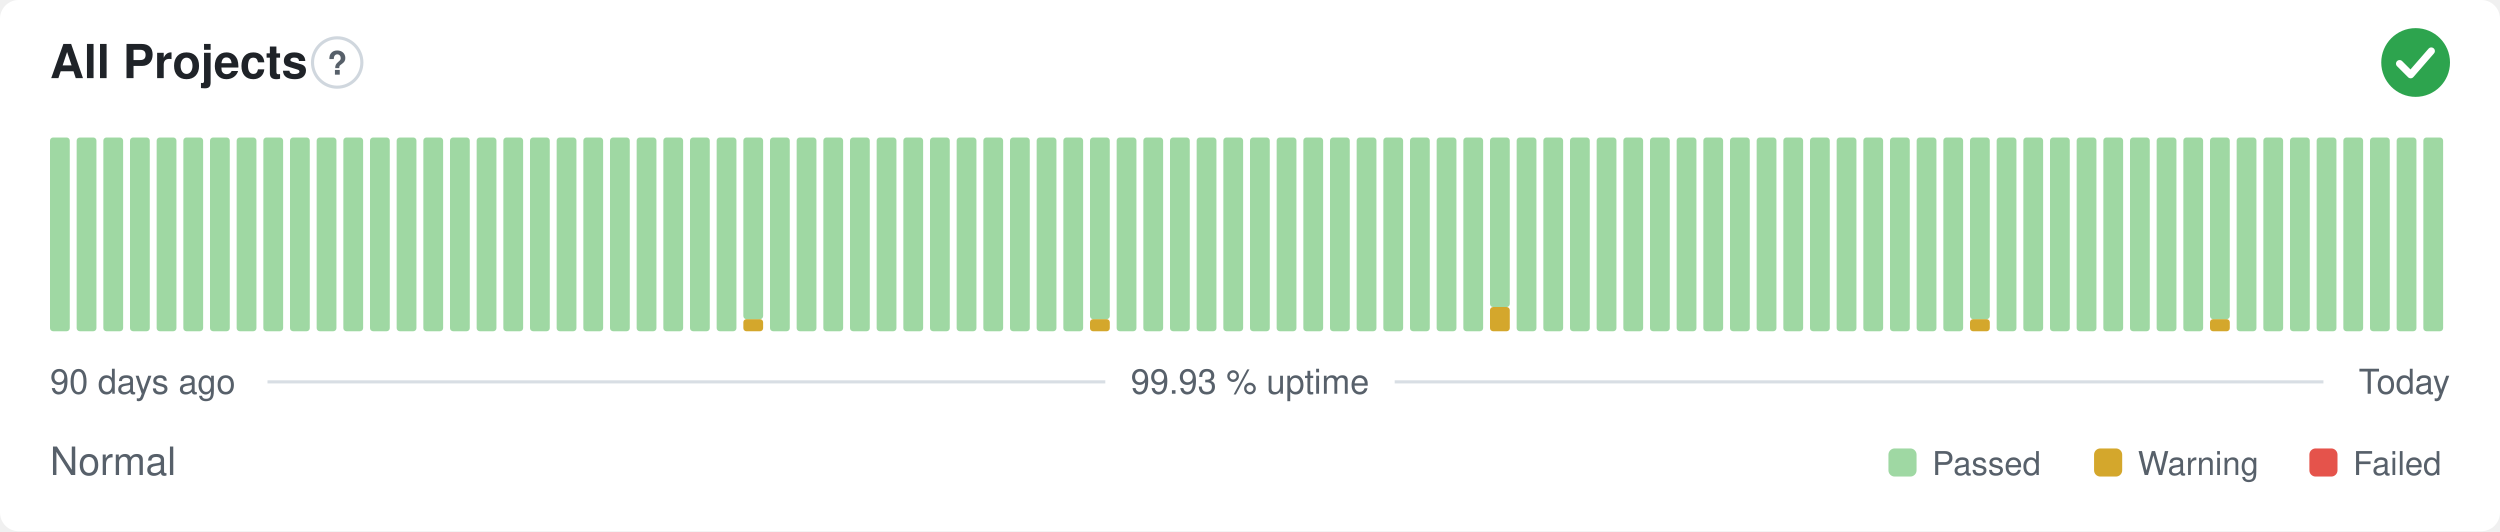
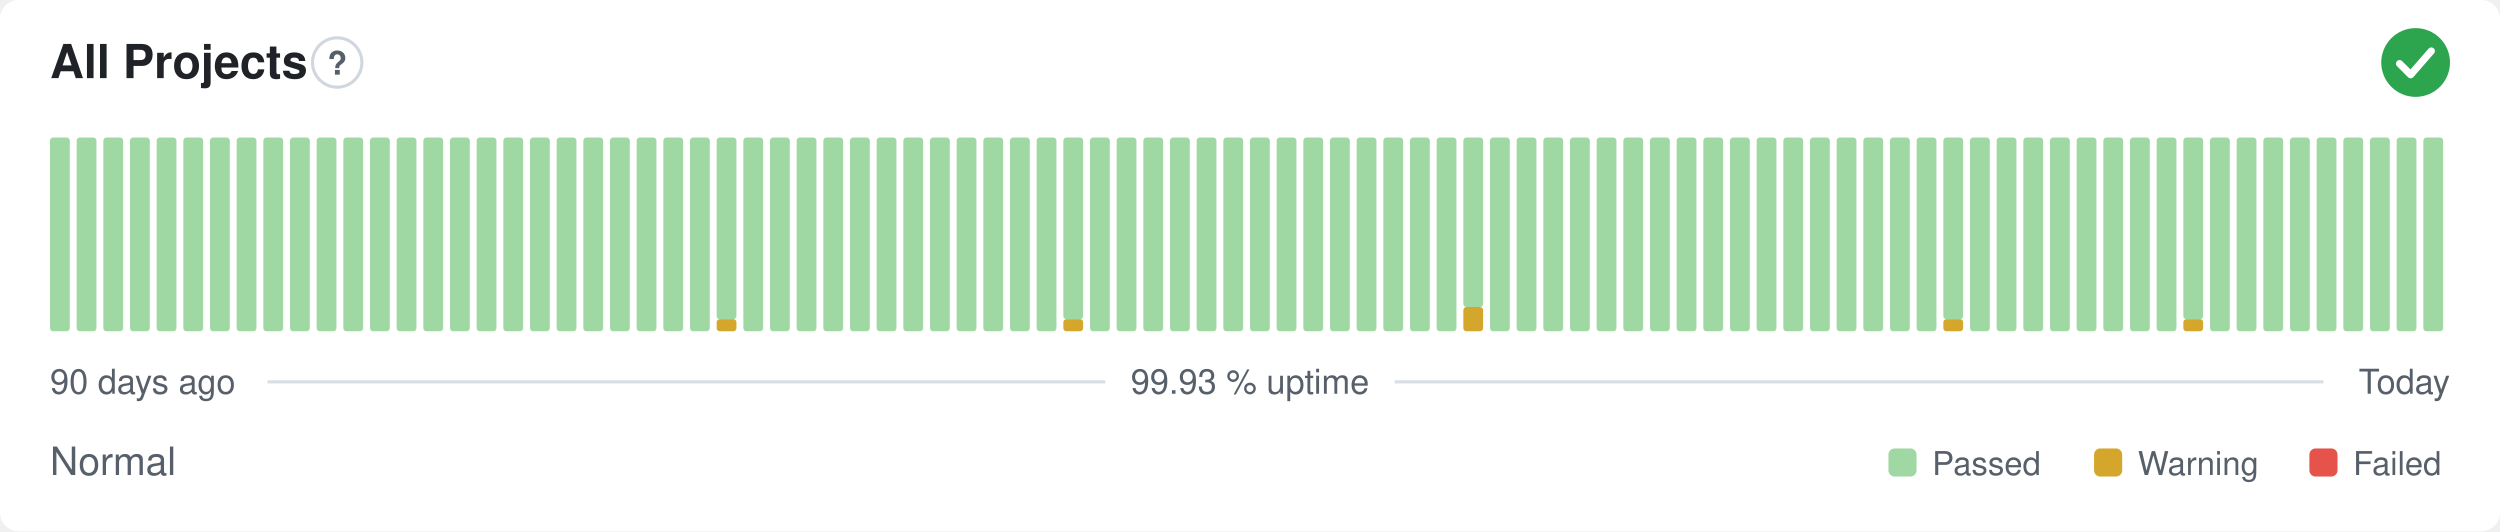
<svg xmlns="http://www.w3.org/2000/svg" width="800" height="170" viewBox="0 0 800 170" role="img" aria-label="All Projects: Normal, 99.93 % uptime over the last 90 days" font-family="-apple-system,BlinkMacSystemFont,'Segoe UI',Helvetica,Arial,sans-serif">
  <style>
    @media (prefers-color-scheme: dark) {
      .bg { fill: #0d1117 }
      .title { fill: #e6edf3 }
      .muted { fill: #8b949e }
      .hint { stroke: #30363d }
      .rule { stroke: #30363d }
      .nodata { fill: #21262d }
    }
  </style>
  <rect class="bg" width="800" height="170" rx="6" fill="#ffffff" />
  <text class="title" x="16" y="25" font-size="15" font-weight="600" fill="#1f2328">All Projects</text>
  <circle class="hint" cx="107.9" cy="20" r="7.9" fill="none" stroke="#d0d7de" stroke-width="1" />
  <text class="muted" x="107.9" y="23.9" text-anchor="middle" font-size="10.4" font-weight="700" fill="#57606a">?</text>
  <circle cx="773" cy="20" r="11" fill="#2da44e" />
  <path d="M767.87 20.37l3.54 3.54 6.60 -7.58" fill="none" stroke="#fff" stroke-width="2.31" stroke-linecap="round" stroke-linejoin="round" />
  <rect x="16.00" y="44.00" width="6.33" height="62.00" rx="1" fill="#9fd8a3" />
  <rect x="24.53" y="44.00" width="6.33" height="62.00" rx="1" fill="#9fd8a3" />
  <rect x="33.07" y="44.00" width="6.33" height="62.00" rx="1" fill="#9fd8a3" />
  <rect x="41.60" y="44.00" width="6.33" height="62.00" rx="1" fill="#9fd8a3" />
  <rect x="50.13" y="44.00" width="6.33" height="62.00" rx="1" fill="#9fd8a3" />
  <rect x="58.67" y="44.00" width="6.33" height="62.00" rx="1" fill="#9fd8a3" />
  <rect x="67.20" y="44.00" width="6.33" height="62.00" rx="1" fill="#9fd8a3" />
  <rect x="75.73" y="44.00" width="6.33" height="62.00" rx="1" fill="#9fd8a3" />
  <rect x="84.27" y="44.00" width="6.33" height="62.00" rx="1" fill="#9fd8a3" />
  <rect x="92.80" y="44.00" width="6.33" height="62.00" rx="1" fill="#9fd8a3" />
  <rect x="101.33" y="44.00" width="6.33" height="62.00" rx="1" fill="#9fd8a3" />
  <rect x="109.87" y="44.00" width="6.33" height="62.00" rx="1" fill="#9fd8a3" />
  <rect x="118.40" y="44.00" width="6.33" height="62.00" rx="1" fill="#9fd8a3" />
  <rect x="126.93" y="44.00" width="6.33" height="62.00" rx="1" fill="#9fd8a3" />
  <rect x="135.47" y="44.00" width="6.33" height="62.00" rx="1" fill="#9fd8a3" />
  <rect x="144.00" y="44.00" width="6.33" height="62.00" rx="1" fill="#9fd8a3" />
  <rect x="152.53" y="44.00" width="6.33" height="62.00" rx="1" fill="#9fd8a3" />
  <rect x="161.07" y="44.00" width="6.33" height="62.00" rx="1" fill="#9fd8a3" />
  <rect x="169.60" y="44.00" width="6.33" height="62.00" rx="1" fill="#9fd8a3" />
  <rect x="178.13" y="44.00" width="6.33" height="62.00" rx="1" fill="#9fd8a3" />
  <rect x="186.67" y="44.00" width="6.33" height="62.00" rx="1" fill="#9fd8a3" />
  <rect x="195.20" y="44.00" width="6.33" height="62.00" rx="1" fill="#9fd8a3" />
  <rect x="203.73" y="44.00" width="6.33" height="62.00" rx="1" fill="#9fd8a3" />
  <rect x="212.27" y="44.00" width="6.33" height="62.00" rx="1" fill="#9fd8a3" />
  <rect x="220.80" y="44.00" width="6.33" height="62.00" rx="1" fill="#9fd8a3" />
-   <rect x="229.33" y="44.00" width="6.33" height="62.00" rx="1" fill="#9fd8a3" />
-   <rect x="237.87" y="102.13" width="6.33" height="3.88" rx="1" fill="#d4a72c" />
-   <rect x="237.87" y="44.00" width="6.33" height="58.13" rx="1" fill="#9fd8a3" />
+   <rect x="229.33" y="102.13" width="6.33" height="3.88" rx="1" fill="#d4a72c" />
+   <rect x="229.33" y="44.00" width="6.33" height="58.13" rx="1" fill="#9fd8a3" />
+   <rect x="237.87" y="44.00" width="6.33" height="62.00" rx="1" fill="#9fd8a3" />
  <rect x="246.40" y="44.00" width="6.33" height="62.00" rx="1" fill="#9fd8a3" />
  <rect x="254.93" y="44.00" width="6.33" height="62.00" rx="1" fill="#9fd8a3" />
  <rect x="263.47" y="44.00" width="6.33" height="62.00" rx="1" fill="#9fd8a3" />
  <rect x="272.00" y="44.00" width="6.33" height="62.00" rx="1" fill="#9fd8a3" />
  <rect x="280.53" y="44.00" width="6.33" height="62.00" rx="1" fill="#9fd8a3" />
  <rect x="289.07" y="44.00" width="6.33" height="62.00" rx="1" fill="#9fd8a3" />
  <rect x="297.60" y="44.00" width="6.33" height="62.00" rx="1" fill="#9fd8a3" />
  <rect x="306.13" y="44.00" width="6.33" height="62.00" rx="1" fill="#9fd8a3" />
  <rect x="314.67" y="44.00" width="6.33" height="62.00" rx="1" fill="#9fd8a3" />
  <rect x="323.20" y="44.00" width="6.33" height="62.00" rx="1" fill="#9fd8a3" />
  <rect x="331.73" y="44.00" width="6.33" height="62.00" rx="1" fill="#9fd8a3" />
-   <rect x="340.27" y="44.00" width="6.33" height="62.00" rx="1" fill="#9fd8a3" />
-   <rect x="348.80" y="102.13" width="6.33" height="3.88" rx="1" fill="#d4a72c" />
-   <rect x="348.80" y="44.00" width="6.33" height="58.13" rx="1" fill="#9fd8a3" />
+   <rect x="340.27" y="102.13" width="6.33" height="3.88" rx="1" fill="#d4a72c" />
+   <rect x="340.27" y="44.00" width="6.33" height="58.13" rx="1" fill="#9fd8a3" />
+   <rect x="348.80" y="44.00" width="6.33" height="62.00" rx="1" fill="#9fd8a3" />
  <rect x="357.33" y="44.00" width="6.33" height="62.00" rx="1" fill="#9fd8a3" />
  <rect x="365.87" y="44.00" width="6.33" height="62.00" rx="1" fill="#9fd8a3" />
  <rect x="374.40" y="44.00" width="6.33" height="62.00" rx="1" fill="#9fd8a3" />
  <rect x="382.93" y="44.00" width="6.33" height="62.00" rx="1" fill="#9fd8a3" />
  <rect x="391.47" y="44.00" width="6.33" height="62.00" rx="1" fill="#9fd8a3" />
  <rect x="400.00" y="44.00" width="6.33" height="62.00" rx="1" fill="#9fd8a3" />
  <rect x="408.53" y="44.00" width="6.33" height="62.00" rx="1" fill="#9fd8a3" />
  <rect x="417.07" y="44.00" width="6.33" height="62.00" rx="1" fill="#9fd8a3" />
  <rect x="425.60" y="44.00" width="6.33" height="62.00" rx="1" fill="#9fd8a3" />
  <rect x="434.13" y="44.00" width="6.33" height="62.00" rx="1" fill="#9fd8a3" />
  <rect x="442.67" y="44.00" width="6.33" height="62.00" rx="1" fill="#9fd8a3" />
  <rect x="451.20" y="44.00" width="6.33" height="62.00" rx="1" fill="#9fd8a3" />
  <rect x="459.73" y="44.00" width="6.33" height="62.00" rx="1" fill="#9fd8a3" />
-   <rect x="468.27" y="44.00" width="6.33" height="62.00" rx="1" fill="#9fd8a3" />
-   <rect x="476.80" y="98.25" width="6.33" height="7.75" rx="1" fill="#d4a72c" />
-   <rect x="476.80" y="44.00" width="6.33" height="54.25" rx="1" fill="#9fd8a3" />
+   <rect x="468.27" y="98.25" width="6.33" height="7.75" rx="1" fill="#d4a72c" />
+   <rect x="468.27" y="44.00" width="6.33" height="54.25" rx="1" fill="#9fd8a3" />
+   <rect x="476.80" y="44.00" width="6.33" height="62.00" rx="1" fill="#9fd8a3" />
  <rect x="485.33" y="44.00" width="6.33" height="62.00" rx="1" fill="#9fd8a3" />
  <rect x="493.87" y="44.00" width="6.33" height="62.00" rx="1" fill="#9fd8a3" />
  <rect x="502.40" y="44.00" width="6.33" height="62.00" rx="1" fill="#9fd8a3" />
  <rect x="510.93" y="44.00" width="6.33" height="62.00" rx="1" fill="#9fd8a3" />
  <rect x="519.47" y="44.00" width="6.33" height="62.00" rx="1" fill="#9fd8a3" />
  <rect x="528.00" y="44.00" width="6.33" height="62.00" rx="1" fill="#9fd8a3" />
  <rect x="536.53" y="44.00" width="6.33" height="62.00" rx="1" fill="#9fd8a3" />
  <rect x="545.07" y="44.00" width="6.33" height="62.00" rx="1" fill="#9fd8a3" />
  <rect x="553.60" y="44.00" width="6.33" height="62.00" rx="1" fill="#9fd8a3" />
  <rect x="562.13" y="44.00" width="6.33" height="62.00" rx="1" fill="#9fd8a3" />
  <rect x="570.67" y="44.00" width="6.33" height="62.00" rx="1" fill="#9fd8a3" />
  <rect x="579.20" y="44.00" width="6.33" height="62.00" rx="1" fill="#9fd8a3" />
  <rect x="587.73" y="44.00" width="6.33" height="62.00" rx="1" fill="#9fd8a3" />
  <rect x="596.27" y="44.00" width="6.33" height="62.00" rx="1" fill="#9fd8a3" />
  <rect x="604.80" y="44.00" width="6.33" height="62.00" rx="1" fill="#9fd8a3" />
  <rect x="613.33" y="44.00" width="6.33" height="62.00" rx="1" fill="#9fd8a3" />
-   <rect x="621.87" y="44.00" width="6.33" height="62.00" rx="1" fill="#9fd8a3" />
-   <rect x="630.40" y="102.13" width="6.33" height="3.88" rx="1" fill="#d4a72c" />
-   <rect x="630.40" y="44.00" width="6.33" height="58.13" rx="1" fill="#9fd8a3" />
+   <rect x="621.87" y="102.13" width="6.33" height="3.88" rx="1" fill="#d4a72c" />
+   <rect x="621.87" y="44.00" width="6.33" height="58.13" rx="1" fill="#9fd8a3" />
+   <rect x="630.40" y="44.00" width="6.33" height="62.00" rx="1" fill="#9fd8a3" />
  <rect x="638.93" y="44.00" width="6.33" height="62.00" rx="1" fill="#9fd8a3" />
  <rect x="647.47" y="44.00" width="6.33" height="62.00" rx="1" fill="#9fd8a3" />
  <rect x="656.00" y="44.00" width="6.33" height="62.00" rx="1" fill="#9fd8a3" />
  <rect x="664.53" y="44.00" width="6.33" height="62.00" rx="1" fill="#9fd8a3" />
  <rect x="673.07" y="44.00" width="6.33" height="62.00" rx="1" fill="#9fd8a3" />
  <rect x="681.60" y="44.00" width="6.33" height="62.00" rx="1" fill="#9fd8a3" />
  <rect x="690.13" y="44.00" width="6.33" height="62.00" rx="1" fill="#9fd8a3" />
-   <rect x="698.67" y="44.00" width="6.33" height="62.00" rx="1" fill="#9fd8a3" />
-   <rect x="707.20" y="102.13" width="6.33" height="3.88" rx="1" fill="#d4a72c" />
-   <rect x="707.20" y="44.00" width="6.33" height="58.13" rx="1" fill="#9fd8a3" />
+   <rect x="698.67" y="102.13" width="6.33" height="3.88" rx="1" fill="#d4a72c" />
+   <rect x="698.67" y="44.00" width="6.33" height="58.13" rx="1" fill="#9fd8a3" />
+   <rect x="707.20" y="44.00" width="6.33" height="62.00" rx="1" fill="#9fd8a3" />
  <rect x="715.73" y="44.00" width="6.33" height="62.00" rx="1" fill="#9fd8a3" />
  <rect x="724.27" y="44.00" width="6.33" height="62.00" rx="1" fill="#9fd8a3" />
  <rect x="732.80" y="44.00" width="6.33" height="62.00" rx="1" fill="#9fd8a3" />
  <rect x="741.33" y="44.00" width="6.33" height="62.00" rx="1" fill="#9fd8a3" />
  <rect x="749.87" y="44.00" width="6.33" height="62.00" rx="1" fill="#9fd8a3" />
  <rect x="758.40" y="44.00" width="6.33" height="62.00" rx="1" fill="#9fd8a3" />
  <rect x="766.93" y="44.00" width="6.33" height="62.00" rx="1" fill="#9fd8a3" />
  <rect x="775.47" y="44.00" width="6.33" height="62.00" rx="1" fill="#9fd8a3" />
  <text class="muted" x="16" y="126" font-size="11" fill="#57606a">90 days ago</text>
  <text class="muted" x="400" y="126" text-anchor="middle" font-size="11" fill="#57606a">99.93 % uptime</text>
  <text class="muted" x="784" y="126" text-anchor="end" font-size="11" fill="#57606a">Today</text>
  <line class="rule" x1="85.6" y1="122.2" x2="353.7" y2="122.2" stroke="#d8dee4" stroke-width="1" />
  <line class="rule" x1="446.3" y1="122.2" x2="743.5" y2="122.2" stroke="#d8dee4" stroke-width="1" />
  <text class="muted" x="16" y="152" font-size="12.5" fill="#57606a">Normal</text>
  <rect x="604.3" y="143.5" width="9.0" height="9.0" rx="2" fill="#9fd8a3" />
  <text class="muted" x="618.3" y="152" font-size="10.5" fill="#57606a">Passed</text>
  <rect x="670.1" y="143.5" width="9.0" height="9.0" rx="2" fill="#d4a72c" />
  <text class="muted" x="684.1" y="152" font-size="10.5" fill="#57606a">Warning</text>
  <rect x="739.0" y="143.5" width="9.0" height="9.0" rx="2" fill="#e5534b" />
  <text class="muted" x="753.0" y="152" font-size="10.5" fill="#57606a">Failed</text>
</svg>
